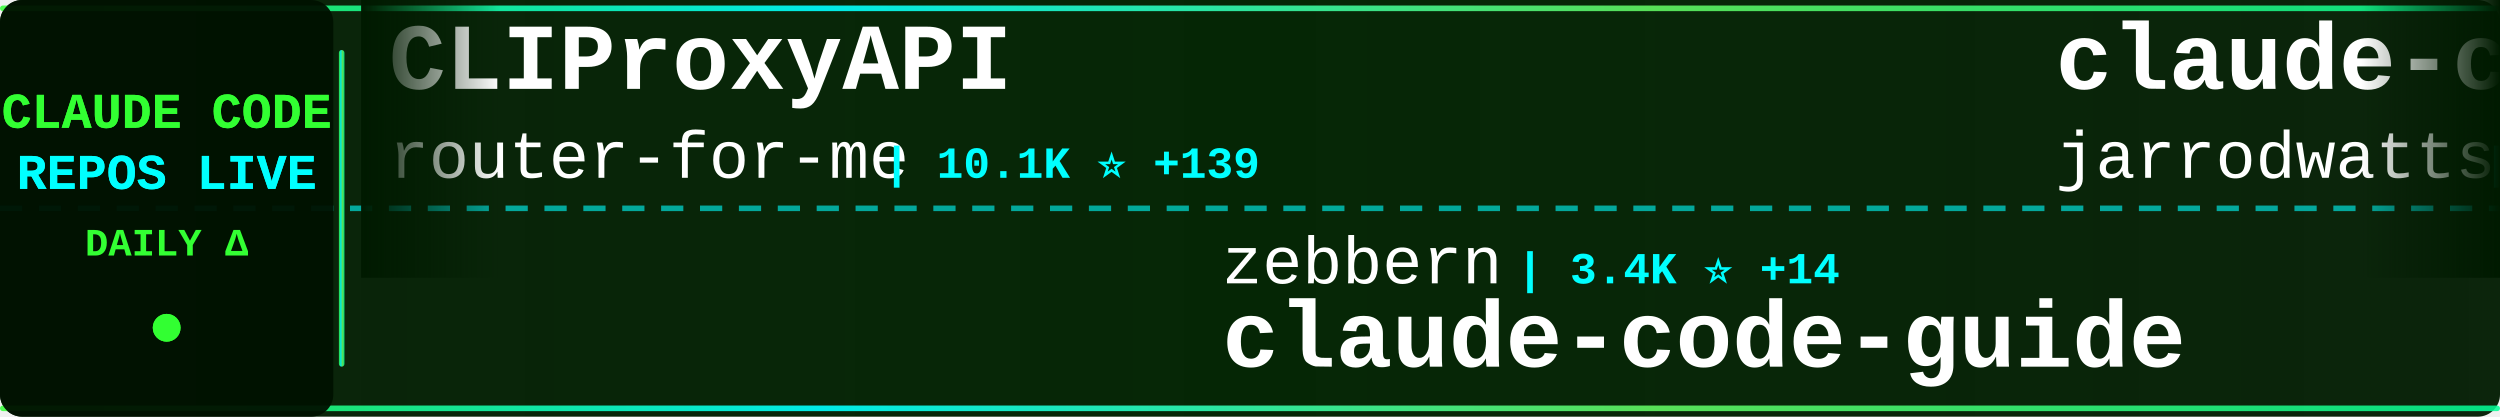
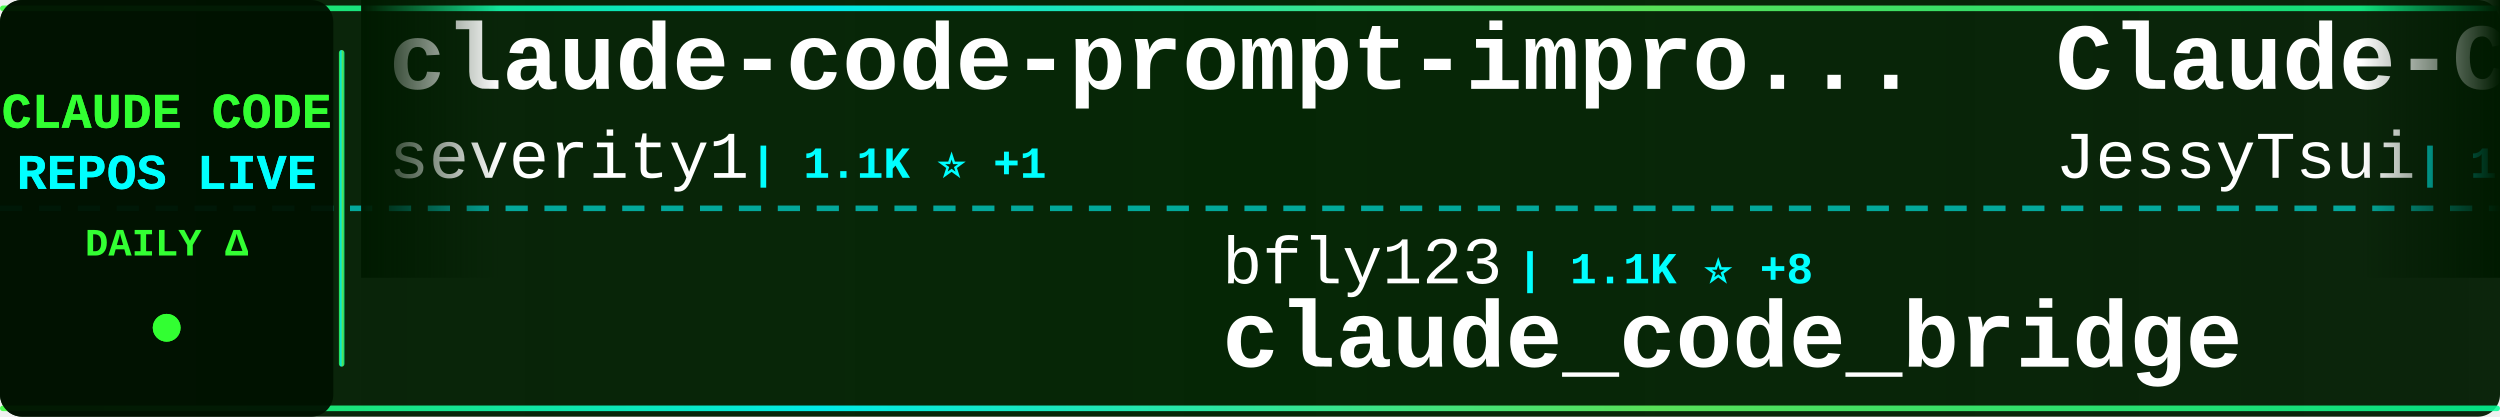
<svg xmlns="http://www.w3.org/2000/svg" width="900" height="150">
  <defs>
    <linearGradient id="tickerBg" x1="0%" y1="0%" x2="100%" y2="0%">
      <stop offset="0%" style="stop-color:#001a00;stop-opacity:0.95" />
      <stop offset="50%" style="stop-color:#002200;stop-opacity:0.98" />
      <stop offset="100%" style="stop-color:#001a00;stop-opacity:0.95" />
    </linearGradient>
    <linearGradient id="borderGrad" x1="0%" y1="0%" x2="100%" y2="0%">
      <stop offset="0%" style="stop-color:#33ff33;stop-opacity:0.85">
        <animate attributeName="stop-opacity" values="0.85;1;0.85" dur="2s" repeatCount="indefinite" />
      </stop>
      <stop offset="33%" style="stop-color:#00ffff;stop-opacity:0.9">
        <animate attributeName="stop-opacity" values="0.9;1;0.9" dur="2.2s" repeatCount="indefinite" />
      </stop>
      <stop offset="66%" style="stop-color:#66ff66;stop-opacity:0.85">
        <animate attributeName="stop-opacity" values="0.85;1;0.85" dur="1.8s" repeatCount="indefinite" />
      </stop>
      <stop offset="100%" style="stop-color:#00ff99;stop-opacity:0.85">
        <animate attributeName="stop-opacity" values="0.85;1;0.85" dur="2s" repeatCount="indefinite" />
      </stop>
    </linearGradient>
    <filter id="textGlow">
      <feGaussianBlur stdDeviation="0.1" result="coloredBlur" />
      <feMerge>
        <feMergeNode in="coloredBlur" />
        <feMergeNode in="SourceGraphic" />
      </feMerge>
    </filter>
    <filter id="metricGlow">
      <feGaussianBlur stdDeviation="0.2" result="coloredBlur" />
      <feMerge>
        <feMergeNode in="coloredBlur" />
        <feMergeNode in="SourceGraphic" />
      </feMerge>
    </filter>
    <linearGradient id="leftFade" x1="0%" y1="0%" x2="100%" y2="0%">
      <stop offset="0%" style="stop-color:#001a00;stop-opacity:1" />
      <stop offset="100%" style="stop-color:#001a00;stop-opacity:0" />
    </linearGradient>
    <linearGradient id="rightFade" x1="0%" y1="0%" x2="100%" y2="0%">
      <stop offset="0%" style="stop-color:#001a00;stop-opacity:0" />
      <stop offset="100%" style="stop-color:#001a00;stop-opacity:1" />
    </linearGradient>
  </defs>
  <rect width="900" height="150" fill="url(#tickerBg)" rx="8" />
  <rect x="0" y="2" width="900" height="2" fill="url(#borderGrad)" rx="1" />
  <rect x="0" y="146" width="900" height="2" fill="url(#borderGrad)" rx="1" />
  <line x1="0" y1="75" x2="900" y2="75" stroke="#00ffff" stroke-width="2" stroke-dasharray="8 6" opacity="0.6" />
  <rect x="0" y="0" width="120" height="150" fill="#001100" opacity="0.95" rx="8" />
  <text x="60" y="46" font-family="'Courier New', monospace" font-size="18" font-weight="bold" fill="#33ff33" text-anchor="middle" filter="url(#textGlow)">
    CLAUDE CODE
  </text>
  <text x="60" y="68" font-family="'Courier New', monospace" font-size="18" font-weight="bold" fill="#00ffff" text-anchor="middle" filter="url(#textGlow)">
    REPOS LIVE
  </text>
  <text x="60" y="92" font-family="'Courier New', monospace" font-size="14" font-weight="bold" fill="#33ff33" text-anchor="middle">
    DAILY Δ
  </text>
  <circle cx="60" cy="118" r="5" fill="#33ff33" filter="url(#metricGlow)">
    <animate attributeName="r" values="4;6;4" dur="1.5s" repeatCount="indefinite" />
    <animate attributeName="opacity" values="0.6;1;0.6" dur="1.5s" repeatCount="indefinite" />
  </circle>
  <rect x="122" y="18" width="2" height="114" fill="url(#borderGrad)" rx="1" />
  <clipPath id="tickerClip">
    <rect x="130" y="0" width="770" height="150" />
  </clipPath>
  <g clip-path="url(#tickerClip)">
    <g id="tickerItems">
      <animateTransform attributeName="transform" attributeType="XML" type="translate" from="0 0" to="-3000 0" dur="54s" repeatCount="indefinite" />
      <g transform="translate(0, 0)">
-         <text x="140" y="32" font-family="'Courier New', monospace" font-size="34" font-weight="bold" fill="#ffffff">CLIProxyAPI</text>
-         <text x="140" y="64" font-family="'Courier New', monospace" font-size="24" font-weight="normal" fill="#ffffff" opacity="1.0">router-for-me</text>
-         <text x="318" y="64" font-family="'Courier New', monospace" font-size="16" font-weight="bold" fill="#00ffff"> | 10.1K ⭐ +139</text>
+         <text x="140" y="32" font-family="'Courier New', monospace" font-size="34" font-weight="bold" fill="#ffffff">claude-code-prompt-impro...</text>
+         <text x="140" y="64" font-family="'Courier New', monospace" font-size="24" font-weight="normal" fill="#ffffff" opacity="1.0">severity1</text>
+         <text x="270" y="64" font-family="'Courier New', monospace" font-size="16" font-weight="bold" fill="#00ffff"> | 1.1K ⭐ +1</text>
      </g>
      <g transform="translate(300, 0)">
-         <text x="140" y="102" font-family="'Courier New', monospace" font-size="24" font-weight="normal" fill="#ffffff" opacity="1.0">zebbern</text>
-         <text x="246" y="102" font-family="'Courier New', monospace" font-size="16" font-weight="bold" fill="#00ffff"> | 3.4K ⭐ +14</text>
-         <text x="140" y="132" font-family="'Courier New', monospace" font-size="34" font-weight="bold" fill="#ffffff">claude-code-guide</text>
+         <text x="140" y="102" font-family="'Courier New', monospace" font-size="24" font-weight="normal" fill="#ffffff" opacity="1.0">bfly123</text>
+         <text x="246" y="102" font-family="'Courier New', monospace" font-size="16" font-weight="bold" fill="#00ffff"> | 1.1K ⭐ +8</text>
+         <text x="140" y="132" font-family="'Courier New', monospace" font-size="34" font-weight="bold" fill="#ffffff">claude_code_bridge</text>
      </g>
      <g transform="translate(600, 0)">
-         <text x="140" y="32" font-family="'Courier New', monospace" font-size="34" font-weight="bold" fill="#ffffff">claude-code-config</text>
-         <text x="140" y="64" font-family="'Courier New', monospace" font-size="24" font-weight="normal" fill="#ffffff" opacity="1.0">jarrodwatts</text>
-         <text x="294" y="64" font-family="'Courier New', monospace" font-size="16" font-weight="bold" fill="#00ffff"> | 924 ⭐ +1</text>
+         <text x="140" y="32" font-family="'Courier New', monospace" font-size="34" font-weight="bold" fill="#ffffff">Claude-Code-Remote</text>
+         <text x="140" y="64" font-family="'Courier New', monospace" font-size="24" font-weight="normal" fill="#ffffff" opacity="1.0">JessyTsui</text>
+         <text x="270" y="64" font-family="'Courier New', monospace" font-size="16" font-weight="bold" fill="#00ffff"> | 1.0K ⭐ +2</text>
      </g>
      <g transform="translate(900, 0)">
-         <text x="140" y="102" font-family="'Courier New', monospace" font-size="24" font-weight="normal" fill="#ffffff" opacity="1.0">d-kimuson</text>
-         <text x="270" y="102" font-family="'Courier New', monospace" font-size="16" font-weight="bold" fill="#00ffff"> | 872 ⭐ +4</text>
-         <text x="140" y="132" font-family="'Courier New', monospace" font-size="34" font-weight="bold" fill="#ffffff">claude-code-viewer</text>
+         <text x="140" y="102" font-family="'Courier New', monospace" font-size="24" font-weight="normal" fill="#ffffff" opacity="1.0">cixingguangming55555</text>
+         <text x="402" y="102" font-family="'Courier New', monospace" font-size="16" font-weight="bold" fill="#00ffff"> | 2.5K ⭐ +1</text>
+         <text x="140" y="132" font-family="'Courier New', monospace" font-size="34" font-weight="bold" fill="#ffffff">wechat-bot</text>
      </g>
      <g transform="translate(1200, 0)">
-         <text x="140" y="32" font-family="'Courier New', monospace" font-size="34" font-weight="bold" fill="#ffffff">agents</text>
-         <text x="140" y="64" font-family="'Courier New', monospace" font-size="24" font-weight="normal" fill="#ffffff" opacity="1.0">wshobson</text>
-         <text x="258" y="64" font-family="'Courier New', monospace" font-size="16" font-weight="bold" fill="#00ffff"> | 28.4K ⭐ +87</text>
+         <text x="140" y="32" font-family="'Courier New', monospace" font-size="34" font-weight="bold" fill="#ffffff">claude-code</text>
+         <text x="140" y="64" font-family="'Courier New', monospace" font-size="24" font-weight="normal" fill="#ffffff" opacity="1.0">laravel</text>
+         <text x="246" y="64" font-family="'Courier New', monospace" font-size="16" font-weight="bold" fill="#00ffff"> | 489 ⭐ +2</text>
      </g>
      <g transform="translate(1500, 0)">
-         <text x="140" y="102" font-family="'Courier New', monospace" font-size="24" font-weight="normal" fill="#ffffff" opacity="1.0">Cranot</text>
-         <text x="234" y="102" font-family="'Courier New', monospace" font-size="16" font-weight="bold" fill="#00ffff"> | 2.3K ⭐ +3</text>
-         <text x="140" y="132" font-family="'Courier New', monospace" font-size="34" font-weight="bold" fill="#ffffff">claude-code-guide</text>
+         <text x="140" y="102" font-family="'Courier New', monospace" font-size="24" font-weight="normal" fill="#ffffff" opacity="1.0">nishimoto265</text>
+         <text x="306" y="102" font-family="'Courier New', monospace" font-size="16" font-weight="bold" fill="#00ffff"> | 488 ⭐</text>
+         <text x="140" y="132" font-family="'Courier New', monospace" font-size="34" font-weight="bold" fill="#ffffff">Claude-Code-Communicatio...</text>
      </g>
      <g transform="translate(1800, 0)">
-         <text x="140" y="32" font-family="'Courier New', monospace" font-size="34" font-weight="bold" fill="#ffffff">claude-code-templates</text>
-         <text x="140" y="64" font-family="'Courier New', monospace" font-size="24" font-weight="normal" fill="#ffffff" opacity="1.0">davila7</text>
-         <text x="246" y="64" font-family="'Courier New', monospace" font-size="16" font-weight="bold" fill="#00ffff"> | 20.1K ⭐ +111</text>
+         <text x="140" y="32" font-family="'Courier New', monospace" font-size="34" font-weight="bold" fill="#ffffff">claude-code-sub-agents</text>
+         <text x="140" y="64" font-family="'Courier New', monospace" font-size="24" font-weight="normal" fill="#ffffff" opacity="1.0">lst97</text>
+         <text x="222" y="64" font-family="'Courier New', monospace" font-size="16" font-weight="bold" fill="#00ffff"> | 1.4K ⭐ +2</text>
      </g>
      <g transform="translate(2100, 0)">
-         <text x="140" y="102" font-family="'Courier New', monospace" font-size="24" font-weight="normal" fill="#ffffff" opacity="1.0">kodu-ai</text>
-         <text x="246" y="102" font-family="'Courier New', monospace" font-size="16" font-weight="bold" fill="#00ffff"> | 5.3K ⭐</text>
-         <text x="140" y="132" font-family="'Courier New', monospace" font-size="34" font-weight="bold" fill="#ffffff">claude-coder</text>
+         <text x="140" y="102" font-family="'Courier New', monospace" font-size="24" font-weight="normal" fill="#ffffff" opacity="1.0">winfunc</text>
+         <text x="246" y="102" font-family="'Courier New', monospace" font-size="16" font-weight="bold" fill="#00ffff"> | 20.5K ⭐ +21</text>
+         <text x="140" y="132" font-family="'Courier New', monospace" font-size="34" font-weight="bold" fill="#ffffff">opcode</text>
      </g>
      <g transform="translate(2400, 0)">
-         <text x="140" y="32" font-family="'Courier New', monospace" font-size="34" font-weight="bold" fill="#ffffff">learn-claude-code</text>
-         <text x="140" y="64" font-family="'Courier New', monospace" font-size="24" font-weight="normal" fill="#ffffff" opacity="1.0">shareAI-lab</text>
-         <text x="294" y="64" font-family="'Courier New', monospace" font-size="16" font-weight="bold" fill="#00ffff"> | 16.9K ⭐ +65</text>
+         <text x="140" y="32" font-family="'Courier New', monospace" font-size="34" font-weight="bold" fill="#ffffff">claude-code-tips</text>
+         <text x="140" y="64" font-family="'Courier New', monospace" font-size="24" font-weight="normal" fill="#ffffff" opacity="1.0">ykdojo</text>
+         <text x="234" y="64" font-family="'Courier New', monospace" font-size="16" font-weight="bold" fill="#00ffff"> | 2.6K ⭐ +127</text>
      </g>
      <g transform="translate(2700, 0)">
-         <text x="140" y="102" font-family="'Courier New', monospace" font-size="24" font-weight="normal" fill="#ffffff" opacity="1.0">steipete</text>
-         <text x="258" y="102" font-family="'Courier New', monospace" font-size="16" font-weight="bold" fill="#00ffff"> | 1.1K ⭐ +3</text>
-         <text x="140" y="132" font-family="'Courier New', monospace" font-size="34" font-weight="bold" fill="#ffffff">claude-code-mcp</text>
+         <text x="140" y="102" font-family="'Courier New', monospace" font-size="24" font-weight="normal" fill="#ffffff" opacity="1.0">edmund-io</text>
+         <text x="270" y="102" font-family="'Courier New', monospace" font-size="16" font-weight="bold" fill="#00ffff"> | 1.2K ⭐ +4</text>
+         <text x="140" y="132" font-family="'Courier New', monospace" font-size="34" font-weight="bold" fill="#ffffff">edmunds-claude-code</text>
      </g>
      <g transform="translate(3000, 0)">
-         <text x="140" y="32" font-family="'Courier New', monospace" font-size="34" font-weight="bold" fill="#ffffff">CLIProxyAPI</text>
-         <text x="140" y="64" font-family="'Courier New', monospace" font-size="24" font-weight="normal" fill="#ffffff" opacity="1.0">router-for-me</text>
-         <text x="318" y="64" font-family="'Courier New', monospace" font-size="16" font-weight="bold" fill="#00ffff"> | 10.1K ⭐ +139</text>
+         <text x="140" y="32" font-family="'Courier New', monospace" font-size="34" font-weight="bold" fill="#ffffff">claude-code-prompt-impro...</text>
+         <text x="140" y="64" font-family="'Courier New', monospace" font-size="24" font-weight="normal" fill="#ffffff" opacity="1.0">severity1</text>
+         <text x="270" y="64" font-family="'Courier New', monospace" font-size="16" font-weight="bold" fill="#00ffff"> | 1.1K ⭐ +1</text>
      </g>
      <g transform="translate(3300, 0)">
-         <text x="140" y="102" font-family="'Courier New', monospace" font-size="24" font-weight="normal" fill="#ffffff" opacity="1.0">zebbern</text>
-         <text x="246" y="102" font-family="'Courier New', monospace" font-size="16" font-weight="bold" fill="#00ffff"> | 3.4K ⭐ +14</text>
-         <text x="140" y="132" font-family="'Courier New', monospace" font-size="34" font-weight="bold" fill="#ffffff">claude-code-guide</text>
+         <text x="140" y="102" font-family="'Courier New', monospace" font-size="24" font-weight="normal" fill="#ffffff" opacity="1.0">bfly123</text>
+         <text x="246" y="102" font-family="'Courier New', monospace" font-size="16" font-weight="bold" fill="#00ffff"> | 1.1K ⭐ +8</text>
+         <text x="140" y="132" font-family="'Courier New', monospace" font-size="34" font-weight="bold" fill="#ffffff">claude_code_bridge</text>
      </g>
      <g transform="translate(3600, 0)">
-         <text x="140" y="32" font-family="'Courier New', monospace" font-size="34" font-weight="bold" fill="#ffffff">claude-code-config</text>
-         <text x="140" y="64" font-family="'Courier New', monospace" font-size="24" font-weight="normal" fill="#ffffff" opacity="1.0">jarrodwatts</text>
-         <text x="294" y="64" font-family="'Courier New', monospace" font-size="16" font-weight="bold" fill="#00ffff"> | 924 ⭐ +1</text>
+         <text x="140" y="32" font-family="'Courier New', monospace" font-size="34" font-weight="bold" fill="#ffffff">Claude-Code-Remote</text>
+         <text x="140" y="64" font-family="'Courier New', monospace" font-size="24" font-weight="normal" fill="#ffffff" opacity="1.0">JessyTsui</text>
+         <text x="270" y="64" font-family="'Courier New', monospace" font-size="16" font-weight="bold" fill="#00ffff"> | 1.0K ⭐ +2</text>
      </g>
      <g transform="translate(3900, 0)">
-         <text x="140" y="102" font-family="'Courier New', monospace" font-size="24" font-weight="normal" fill="#ffffff" opacity="1.0">d-kimuson</text>
-         <text x="270" y="102" font-family="'Courier New', monospace" font-size="16" font-weight="bold" fill="#00ffff"> | 872 ⭐ +4</text>
-         <text x="140" y="132" font-family="'Courier New', monospace" font-size="34" font-weight="bold" fill="#ffffff">claude-code-viewer</text>
+         <text x="140" y="102" font-family="'Courier New', monospace" font-size="24" font-weight="normal" fill="#ffffff" opacity="1.0">cixingguangming55555</text>
+         <text x="402" y="102" font-family="'Courier New', monospace" font-size="16" font-weight="bold" fill="#00ffff"> | 2.5K ⭐ +1</text>
+         <text x="140" y="132" font-family="'Courier New', monospace" font-size="34" font-weight="bold" fill="#ffffff">wechat-bot</text>
      </g>
    </g>
  </g>
  <rect x="130" y="0" width="50" height="100" fill="url(#leftFade)" />
  <rect x="850" y="0" width="50" height="100" fill="url(#rightFade)" />
</svg>
